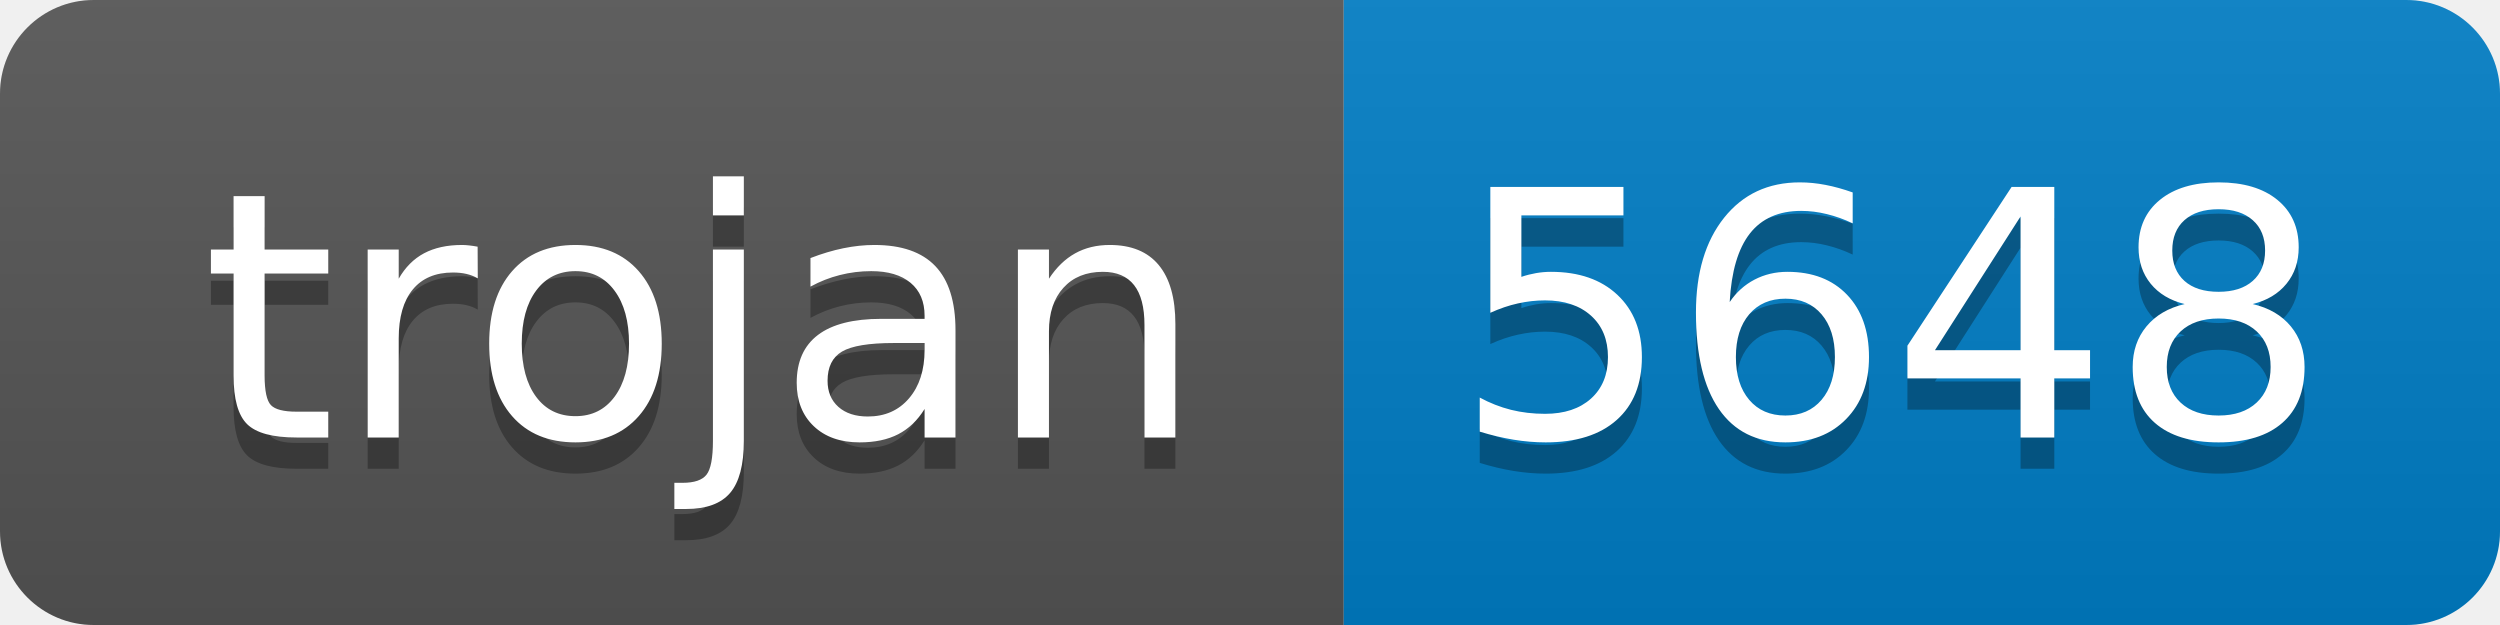
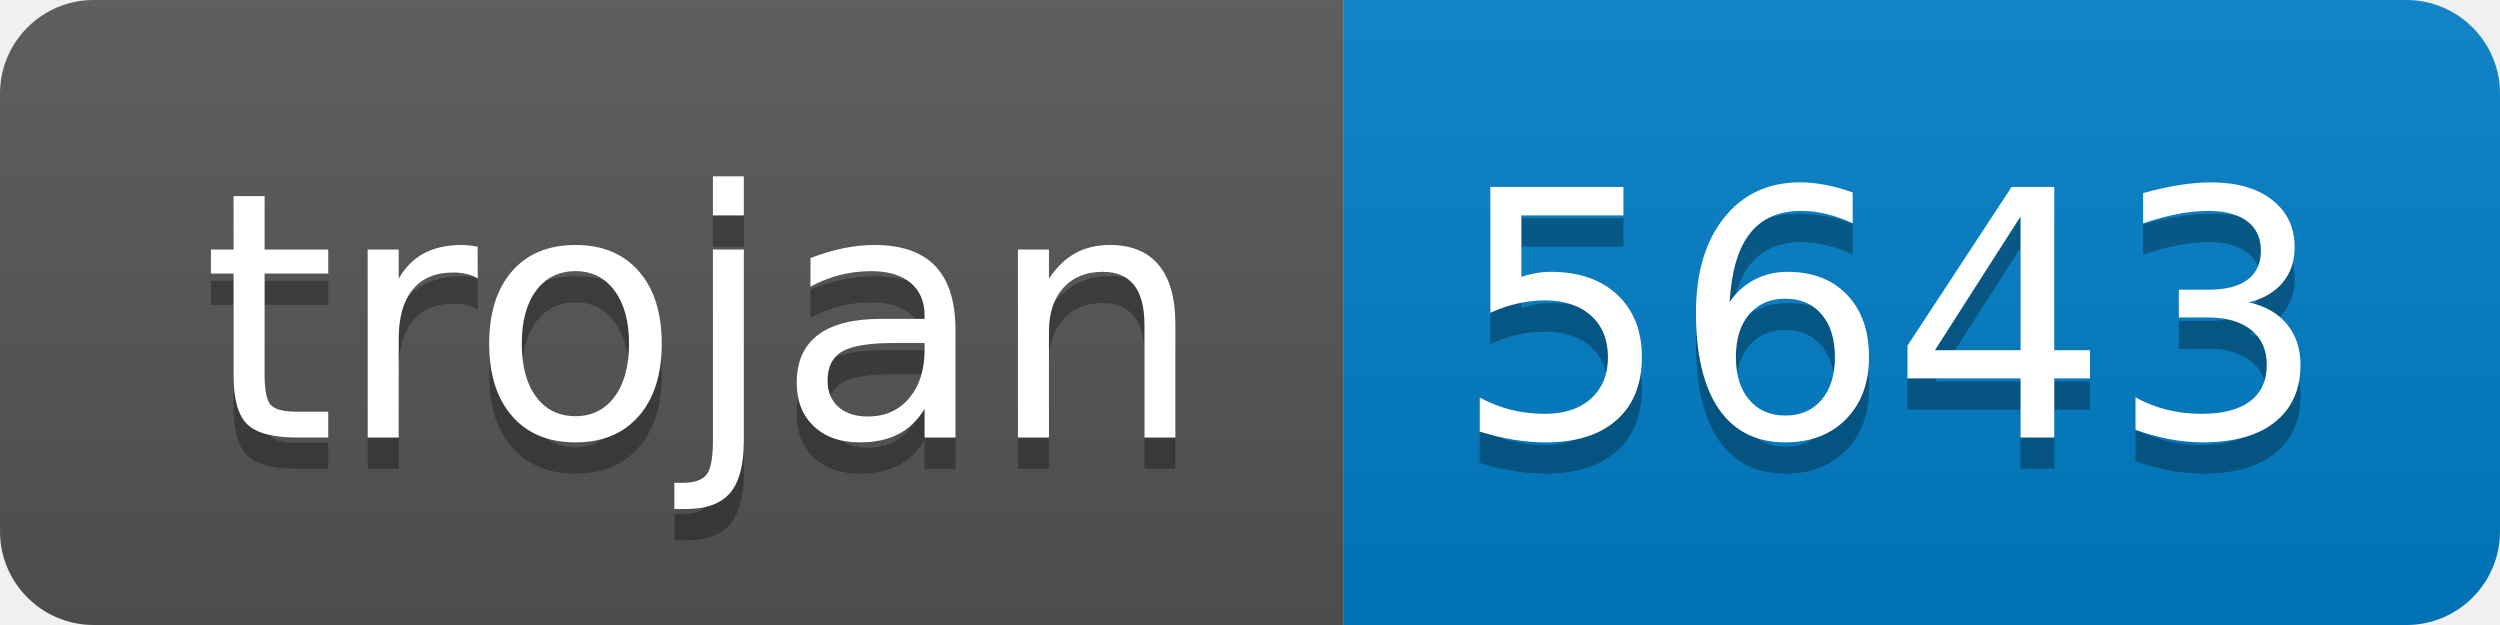
- <svg xmlns="http://www.w3.org/2000/svg" width="80" height="20" role="img" aria-label="trojan: 5648">
+ <svg xmlns="http://www.w3.org/2000/svg" width="80" height="20" role="img" aria-label="trojan: 5643">
  <linearGradient id="s" x2="0" y2="100%">
    <stop offset="0" stop-color="#bbb" stop-opacity=".1" />
    <stop offset="1" stop-opacity=".1" />
  </linearGradient>
  <clipPath id="r">
    <rect width="80" height="20" rx="3" fill="#fff" />
  </clipPath>
  <g clip-path="url(#r)">
    <rect width="43" height="20" fill="#555" />
    <rect x="43" width="37" height="20" fill="#007ec6" />
    <rect width="80" height="20" fill="url(#s)" />
  </g>
  <g fill="#fff" text-anchor="middle" font-family="Verdana,Geneva,DejaVu Sans,sans-serif" text-rendering="geometricPrecision" font-size="110">
    <text aria-hidden="true" x="225" y="150" fill="#010101" fill-opacity=".3" transform="scale(.1)" textLength="330">trojan</text>
    <text x="225" y="140" transform="scale(.1)" fill="#fff" textLength="330">trojan</text>
-     <text aria-hidden="true" x="605" y="150" fill="#010101" fill-opacity=".3" transform="scale(.1)" textLength="270">5648</text>
-     <text x="605" y="140" transform="scale(.1)" fill="#fff" textLength="270">5648</text>
+     <text aria-hidden="true" x="605" y="150" fill="#010101" fill-opacity=".3" transform="scale(.1)" textLength="270">5643</text>
+     <text x="605" y="140" transform="scale(.1)" fill="#fff" textLength="270">5643</text>
  </g>
</svg>
